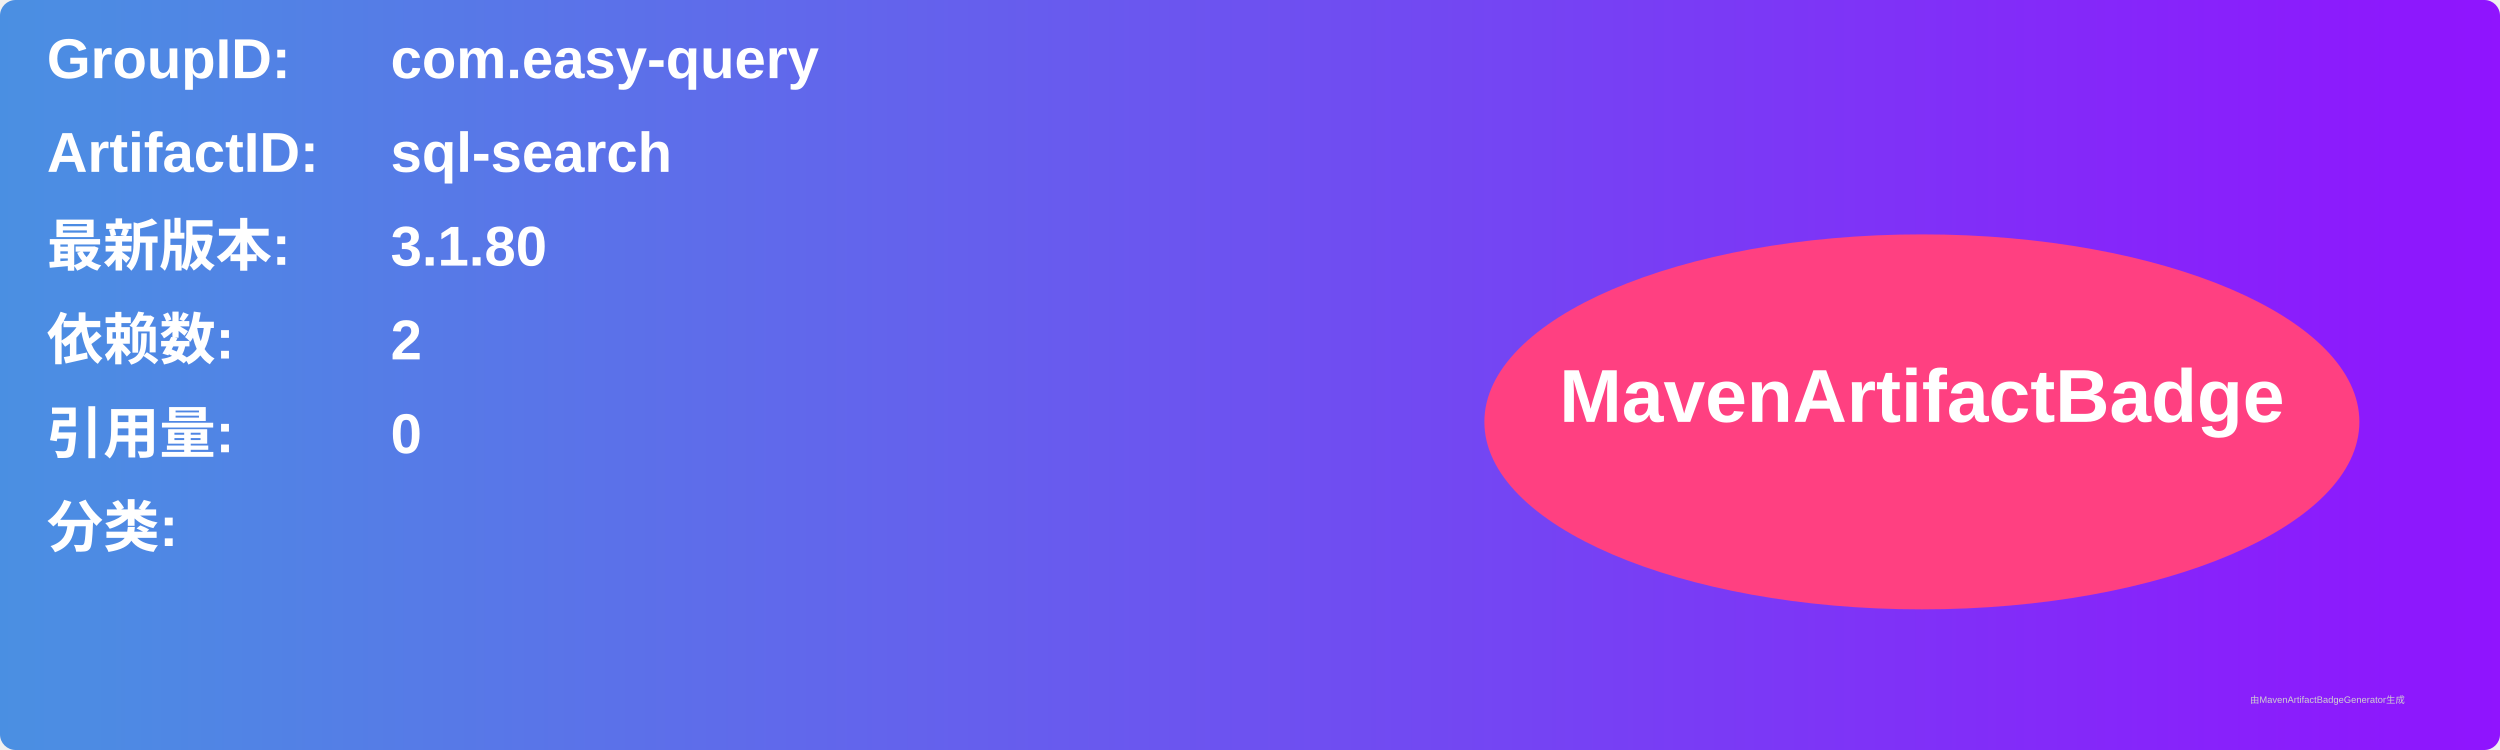
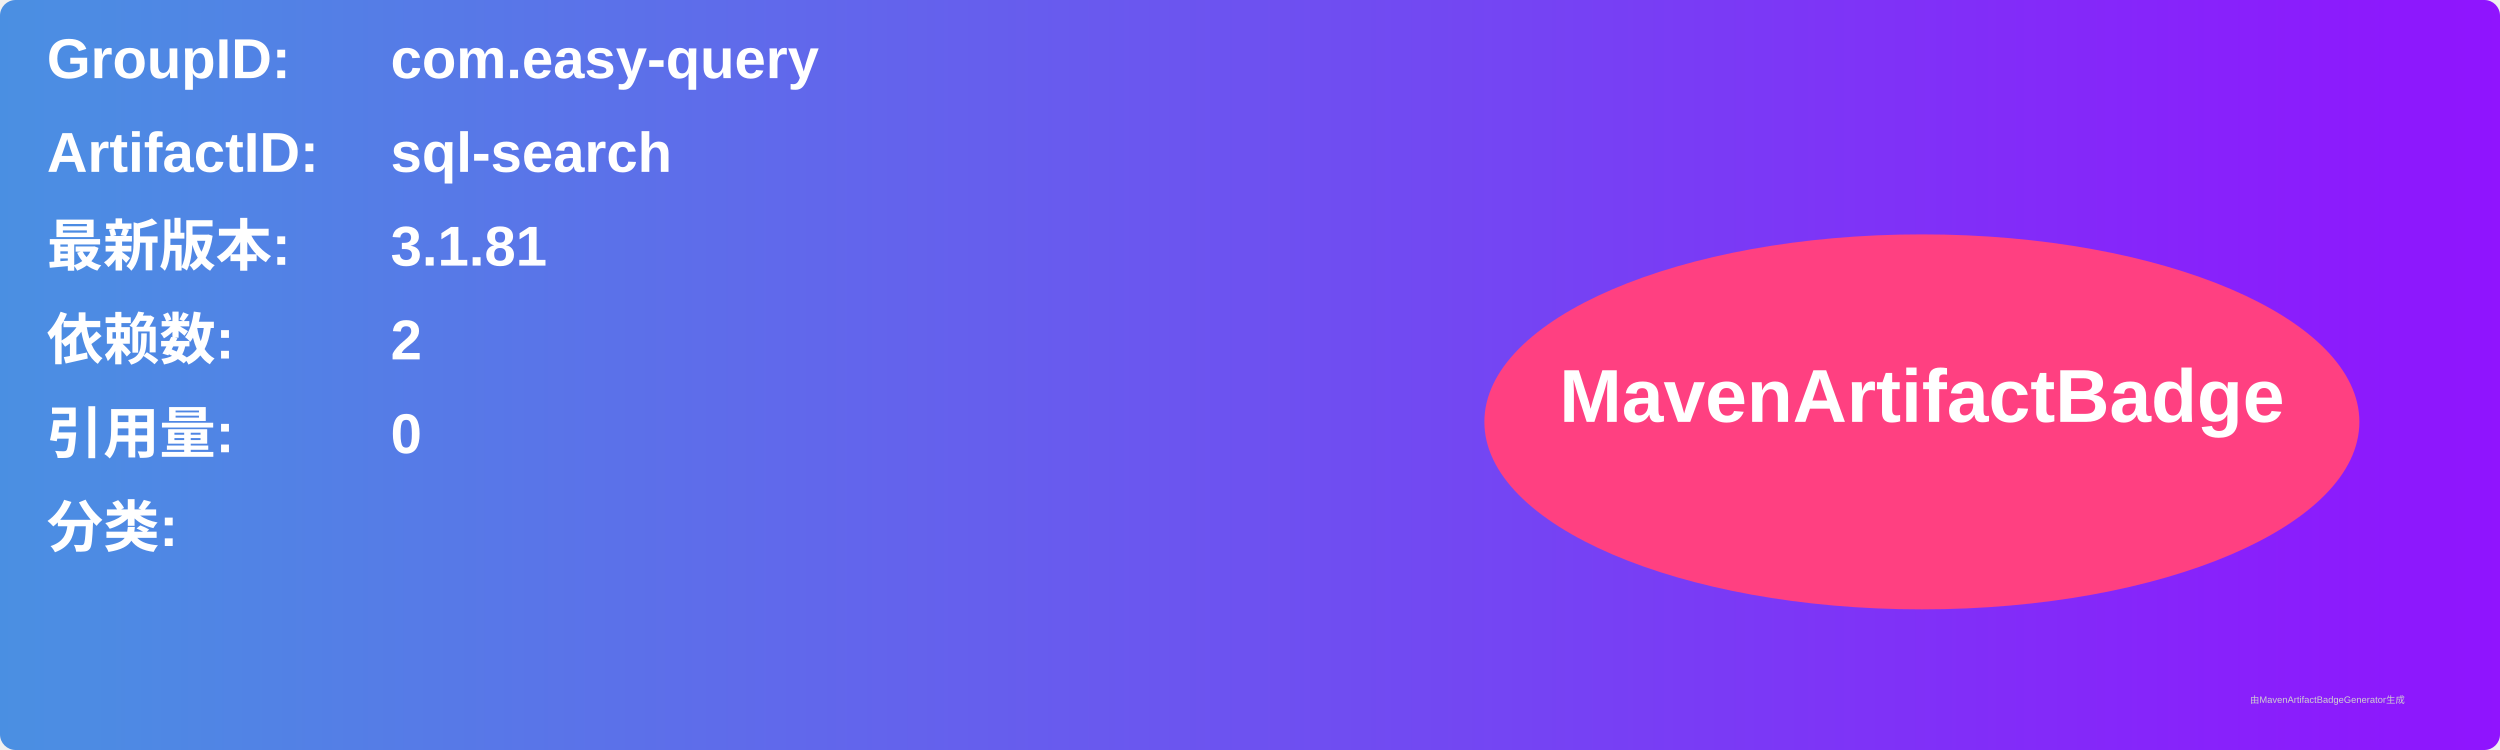
<svg xmlns="http://www.w3.org/2000/svg" width="800" height="240" viewBox="0 0 800 240">
  <linearGradient id="grad" x1="0%" y1="0%" x2="100%" y2="0%">
    <stop offset="0%" stop-color="#4a90e2" />
    <stop offset="100%" stop-color="#9013fe" />
  </linearGradient>
  <rect width="100%" height="100%" rx="5" ry="5" fill="url(#grad)" />
  <g transform="translate(15, 15)">
    <text x="0" y="10" font-family="Arial" font-size="18" fill="white" font-weight="bold" width="260">GroupID:</text>
    <text x="110" y="10" font-family="Arial" font-size="18" fill="white" font-weight="bold" width="460">com.easy-query</text>
    <text x="0" y="40" font-family="Arial" font-size="18" fill="white" font-weight="bold" width="260">ArtifactID:</text>
    <text x="110" y="40" font-family="Arial" font-size="18" fill="white" font-weight="bold" width="460">sql-search</text>
    <text x="0" y="70" font-family="Arial" font-size="18" fill="white" font-weight="bold">最新版本:</text>
    <text x="110" y="70" font-family="Arial" font-size="18" fill="white" font-weight="bold">
-       <tspan font-weight="bold">3.1.80</tspan>
+       <tspan font-weight="bold">3.1.81</tspan>
    </text>
    <text x="0" y="100" font-family="Arial" font-size="18" fill="white" font-weight="bold">依赖数: </text>
    <text x="110" y="100" font-family="Arial" font-size="18" fill="white">
      <tspan font-weight="bold">2</tspan>
    </text>
    <text x="0" y="130" font-family="Arial" font-size="18" fill="white" font-weight="bold">引用量: </text>
    <text x="110" y="130" font-family="Arial" font-size="18" fill="white">
      <tspan font-weight="bold">0</tspan>
    </text>
    <text x="0" y="160" font-family="Arial" font-size="18" fill="white" font-weight="bold">分类:</text>
    <text x="10" y="190" font-family="Arial" font-size="10" fill="white">
      <tspan font-weight="bold" />
    </text>
    <ellipse cx="600" cy="120" rx="140" ry="60" fill="#ff4081" />
    <text x="600" y="120" text-anchor="middle" font-family="Arial" font-size="24" fill="white" font-weight="bold">MavenArtifactBadge</text>
  </g>
  <text x="720" y="225" font-family="Arial" font-size="3" fill="#d0d0d0">由MavenArtifactBadgeGenerator生成</text>
</svg>
